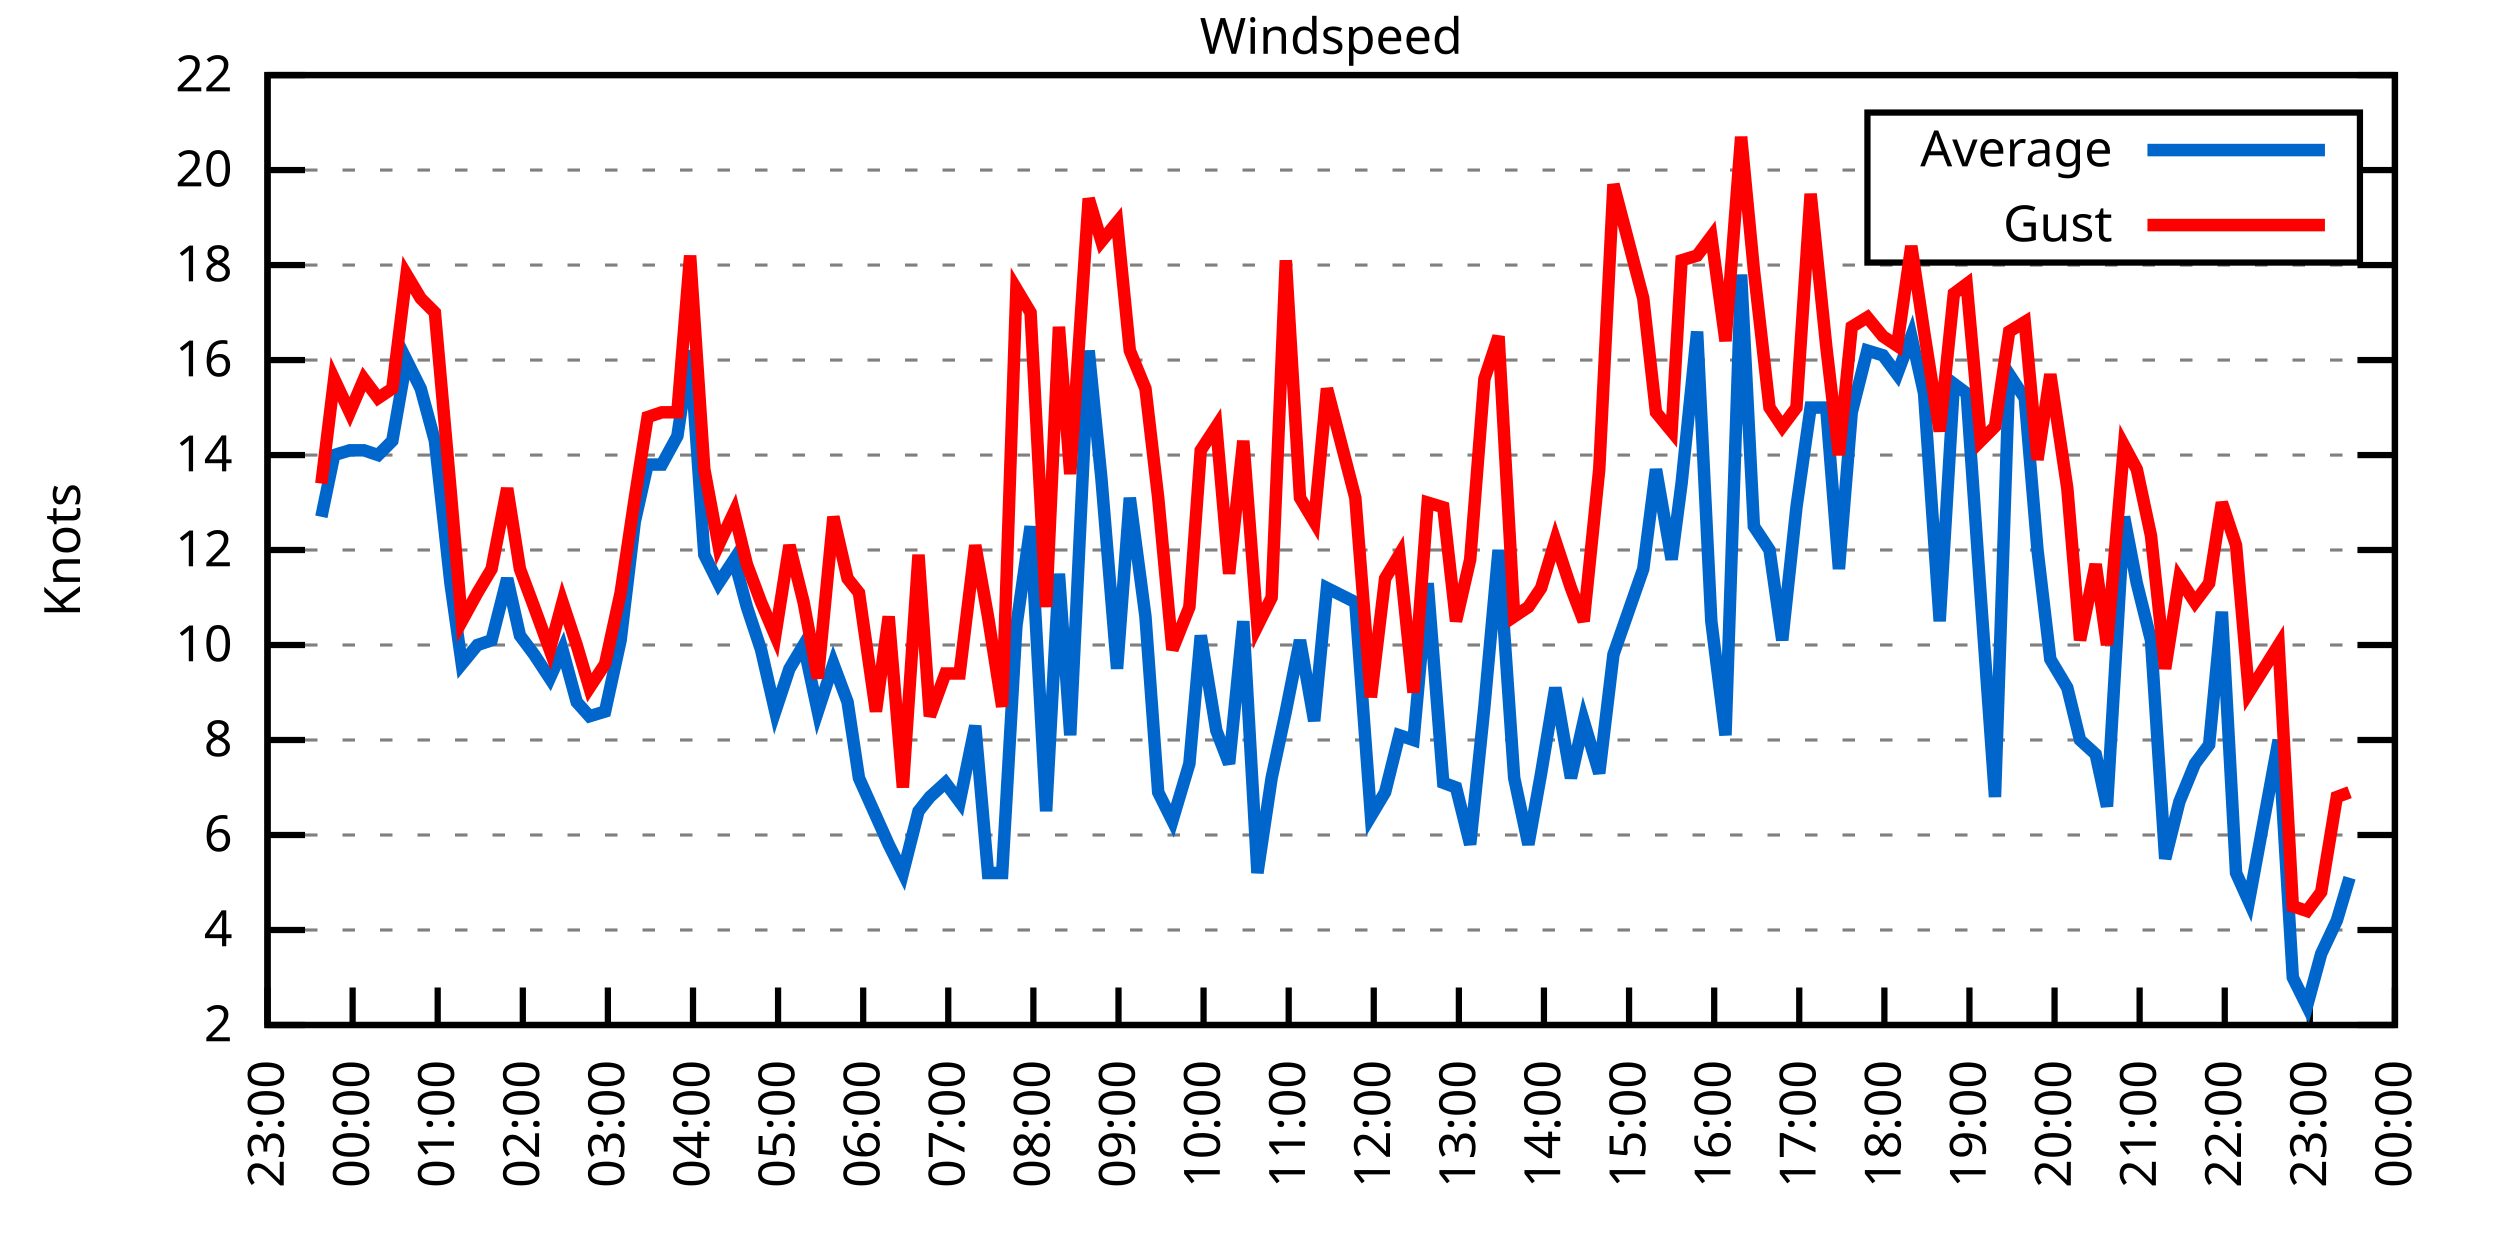
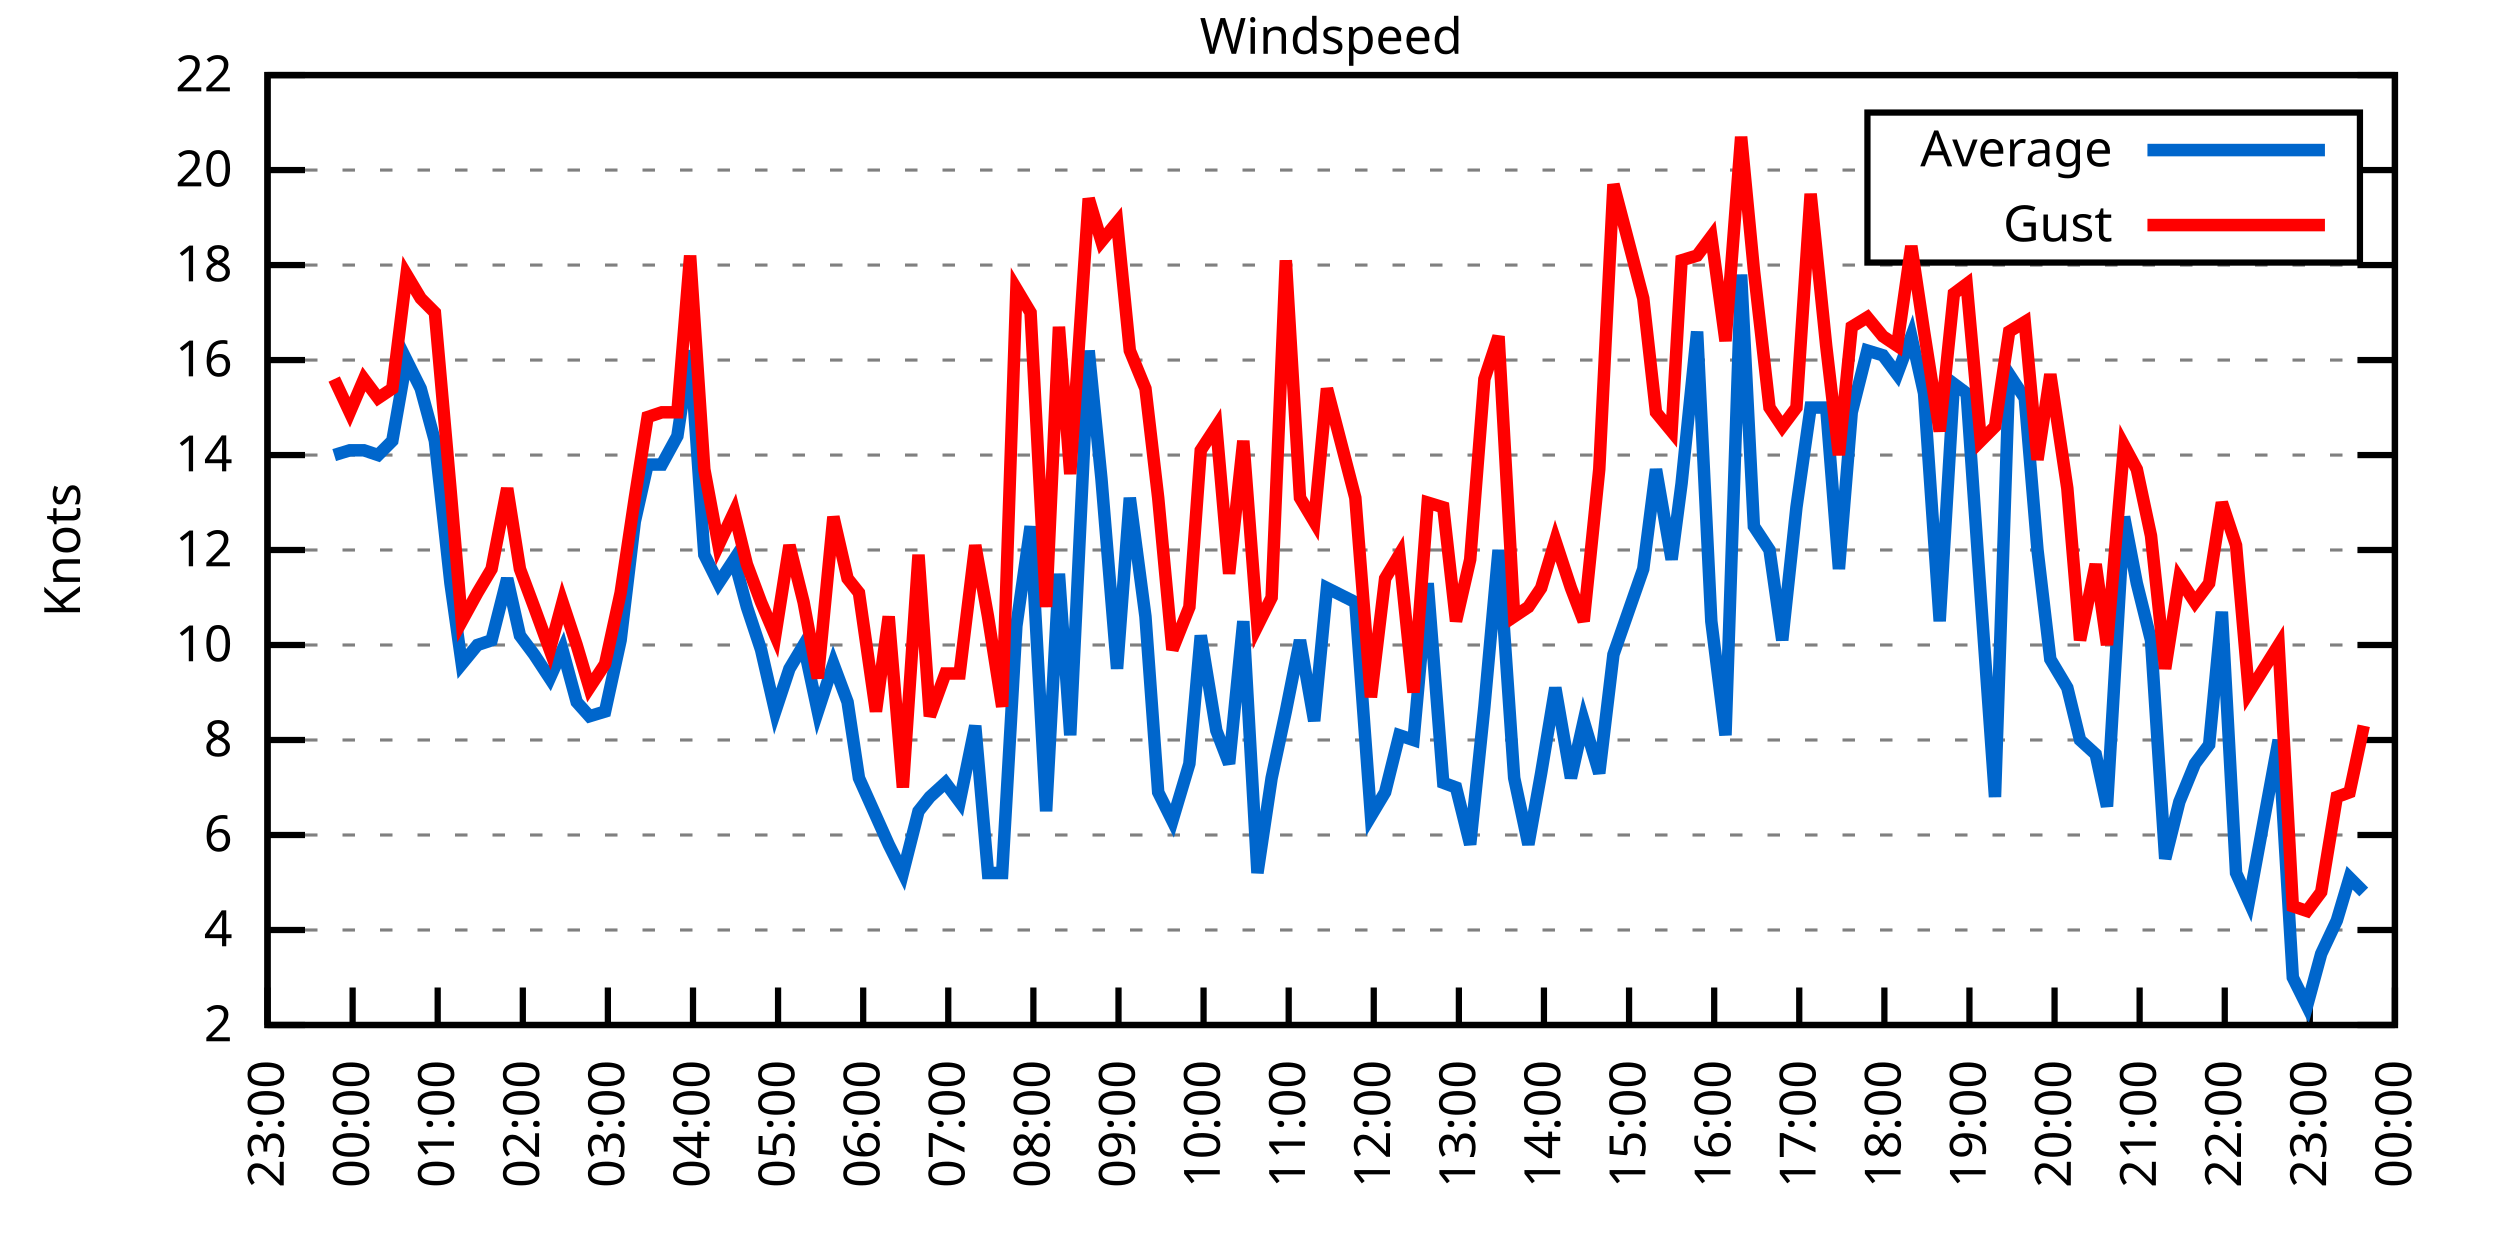
<svg xmlns="http://www.w3.org/2000/svg" xmlns:xlink="http://www.w3.org/1999/xlink" width="400" height="200" viewBox="0 0 400 200">
  <g id="gnuplot_canvas">
    <rect x="0" y="0" width="400" height="200" fill="none" />
    <defs>
      <circle id="gpDot" r="0.5" stroke-width="0.5" stroke="currentColor" />
      <path id="gpPt0" stroke-width="0.333" stroke="currentColor" d="M-1,0 h2 M0,-1 v2" />
      <path id="gpPt1" stroke-width="0.333" stroke="currentColor" d="M-1,-1 L1,1 M1,-1 L-1,1" />
      <path id="gpPt2" stroke-width="0.333" stroke="currentColor" d="M-1,0 L1,0 M0,-1 L0,1 M-1,-1 L1,1 M-1,1 L1,-1" />
      <rect id="gpPt3" stroke-width="0.333" stroke="currentColor" x="-1" y="-1" width="2" height="2" />
      <rect id="gpPt4" stroke-width="0.333" stroke="currentColor" fill="currentColor" x="-1" y="-1" width="2" height="2" />
      <circle id="gpPt5" stroke-width="0.333" stroke="currentColor" cx="0" cy="0" r="1" />
      <use xlink:href="#gpPt5" id="gpPt6" fill="currentColor" stroke="none" />
      <path id="gpPt7" stroke-width="0.333" stroke="currentColor" d="M0,-1.33 L-1.33,0.67 L1.33,0.67 z" />
      <use xlink:href="#gpPt7" id="gpPt8" fill="currentColor" stroke="none" />
      <use xlink:href="#gpPt7" id="gpPt9" stroke="currentColor" transform="rotate(180)" />
      <use xlink:href="#gpPt9" id="gpPt10" fill="currentColor" stroke="none" />
      <use xlink:href="#gpPt3" id="gpPt11" stroke="currentColor" transform="rotate(45)" />
      <use xlink:href="#gpPt11" id="gpPt12" fill="currentColor" stroke="none" />
      <path id="gpPt13" stroke-width="0.333" stroke="currentColor" d="M0,1.330 L1.265,0.411 L0.782,-1.067 L-0.782,-1.076 L-1.265,0.411 z" />
      <use xlink:href="#gpPt13" id="gpPt14" fill="currentColor" stroke="none" />
      <filter id="textbox" filterUnits="objectBoundingBox" x="0" y="0" height="1" width="1">
        <feFlood flood-color="white" flood-opacity="1" result="bgnd" />
        <feComposite in="SourceGraphic" in2="bgnd" operator="atop" />
      </filter>
      <filter id="greybox" filterUnits="objectBoundingBox" x="0" y="0" height="1" width="1">
        <feFlood flood-color="lightgrey" flood-opacity="1" result="grey" />
        <feComposite in="SourceGraphic" in2="grey" operator="atop" />
      </filter>
    </defs>
    <g fill="none" color="white" stroke="currentColor" stroke-width="1.00" stroke-linecap="butt" stroke-linejoin="miter">
</g>
    <g fill="none" color="black" stroke="currentColor" stroke-width="1.00" stroke-linecap="butt" stroke-linejoin="miter">
      <g stroke="none" shape-rendering="crispEdges">
        <polygon fill="rgb(255, 255, 255)" points="42.80,164.00 383.18,164.00 383.18,12.02 42.80,12.02 " />
      </g>
    </g>
    <g fill="none" color="black" stroke="currentColor" stroke-width="1.00" stroke-linecap="butt" stroke-linejoin="miter">
</g>
    <g fill="none" color="black" stroke="black" stroke-width="0.50" stroke-linecap="butt" stroke-linejoin="miter">
</g>
    <g fill="none" color="gray" stroke="currentColor" stroke-width="0.50" stroke-linecap="butt" stroke-linejoin="miter">
      <path stroke="gray" stroke-dasharray="2,4" class="gridline" d="M42.80,164.00 L383.19,164.00  " />
    </g>
    <g fill="none" color="gray" stroke="gray" stroke-width="1.00" stroke-linecap="butt" stroke-linejoin="miter">
</g>
    <g fill="none" color="black" stroke="currentColor" stroke-width="1.00" stroke-linecap="butt" stroke-linejoin="miter">
      <path stroke="black" d="M42.80,164.00 L48.80,164.00 M383.19,164.00 L377.19,164.00  " />
      <g transform="translate(37.20,166.60)" stroke="none" fill="black" font-family="Sans" font-size="8.00" text-anchor="end">
        <text>
          <tspan font-family="Sans"> 2</tspan>
        </text>
      </g>
    </g>
    <g fill="none" color="black" stroke="currentColor" stroke-width="1.00" stroke-linecap="butt" stroke-linejoin="miter">
</g>
    <g fill="none" color="black" stroke="black" stroke-width="0.50" stroke-linecap="butt" stroke-linejoin="miter">
</g>
    <g fill="none" color="gray" stroke="currentColor" stroke-width="0.50" stroke-linecap="butt" stroke-linejoin="miter">
      <path stroke="gray" stroke-dasharray="2,4" class="gridline" d="M42.80,148.80 L383.19,148.80  " />
    </g>
    <g fill="none" color="gray" stroke="gray" stroke-width="1.00" stroke-linecap="butt" stroke-linejoin="miter">
</g>
    <g fill="none" color="black" stroke="currentColor" stroke-width="1.00" stroke-linecap="butt" stroke-linejoin="miter">
      <path stroke="black" d="M42.80,148.80 L48.80,148.80 M383.19,148.80 L377.19,148.80  " />
      <g transform="translate(37.20,151.40)" stroke="none" fill="black" font-family="Sans" font-size="8.00" text-anchor="end">
        <text>
          <tspan font-family="Sans"> 4</tspan>
        </text>
      </g>
    </g>
    <g fill="none" color="black" stroke="currentColor" stroke-width="1.00" stroke-linecap="butt" stroke-linejoin="miter">
</g>
    <g fill="none" color="black" stroke="black" stroke-width="0.50" stroke-linecap="butt" stroke-linejoin="miter">
</g>
    <g fill="none" color="gray" stroke="currentColor" stroke-width="0.50" stroke-linecap="butt" stroke-linejoin="miter">
      <path stroke="gray" stroke-dasharray="2,4" class="gridline" d="M42.80,133.60 L383.19,133.60  " />
    </g>
    <g fill="none" color="gray" stroke="gray" stroke-width="1.00" stroke-linecap="butt" stroke-linejoin="miter">
</g>
    <g fill="none" color="black" stroke="currentColor" stroke-width="1.00" stroke-linecap="butt" stroke-linejoin="miter">
      <path stroke="black" d="M42.80,133.60 L48.80,133.60 M383.19,133.60 L377.19,133.60  " />
      <g transform="translate(37.20,136.20)" stroke="none" fill="black" font-family="Sans" font-size="8.00" text-anchor="end">
        <text>
          <tspan font-family="Sans"> 6</tspan>
        </text>
      </g>
    </g>
    <g fill="none" color="black" stroke="currentColor" stroke-width="1.00" stroke-linecap="butt" stroke-linejoin="miter">
</g>
    <g fill="none" color="black" stroke="black" stroke-width="0.50" stroke-linecap="butt" stroke-linejoin="miter">
</g>
    <g fill="none" color="gray" stroke="currentColor" stroke-width="0.50" stroke-linecap="butt" stroke-linejoin="miter">
      <path stroke="gray" stroke-dasharray="2,4" class="gridline" d="M42.80,118.40 L383.19,118.40  " />
    </g>
    <g fill="none" color="gray" stroke="gray" stroke-width="1.00" stroke-linecap="butt" stroke-linejoin="miter">
</g>
    <g fill="none" color="black" stroke="currentColor" stroke-width="1.00" stroke-linecap="butt" stroke-linejoin="miter">
      <path stroke="black" d="M42.80,118.40 L48.80,118.40 M383.19,118.40 L377.19,118.40  " />
      <g transform="translate(37.20,121.00)" stroke="none" fill="black" font-family="Sans" font-size="8.00" text-anchor="end">
        <text>
          <tspan font-family="Sans"> 8</tspan>
        </text>
      </g>
    </g>
    <g fill="none" color="black" stroke="currentColor" stroke-width="1.00" stroke-linecap="butt" stroke-linejoin="miter">
</g>
    <g fill="none" color="black" stroke="black" stroke-width="0.50" stroke-linecap="butt" stroke-linejoin="miter">
</g>
    <g fill="none" color="gray" stroke="currentColor" stroke-width="0.50" stroke-linecap="butt" stroke-linejoin="miter">
      <path stroke="gray" stroke-dasharray="2,4" class="gridline" d="M42.80,103.20 L383.19,103.20  " />
    </g>
    <g fill="none" color="gray" stroke="gray" stroke-width="1.00" stroke-linecap="butt" stroke-linejoin="miter">
</g>
    <g fill="none" color="black" stroke="currentColor" stroke-width="1.00" stroke-linecap="butt" stroke-linejoin="miter">
      <path stroke="black" d="M42.80,103.20 L48.80,103.20 M383.19,103.20 L377.19,103.20  " />
      <g transform="translate(37.20,105.80)" stroke="none" fill="black" font-family="Sans" font-size="8.00" text-anchor="end">
        <text>
          <tspan font-family="Sans"> 10</tspan>
        </text>
      </g>
    </g>
    <g fill="none" color="black" stroke="currentColor" stroke-width="1.00" stroke-linecap="butt" stroke-linejoin="miter">
</g>
    <g fill="none" color="black" stroke="black" stroke-width="0.50" stroke-linecap="butt" stroke-linejoin="miter">
</g>
    <g fill="none" color="gray" stroke="currentColor" stroke-width="0.50" stroke-linecap="butt" stroke-linejoin="miter">
      <path stroke="gray" stroke-dasharray="2,4" class="gridline" d="M42.80,88.00 L383.19,88.00  " />
    </g>
    <g fill="none" color="gray" stroke="gray" stroke-width="1.00" stroke-linecap="butt" stroke-linejoin="miter">
</g>
    <g fill="none" color="black" stroke="currentColor" stroke-width="1.00" stroke-linecap="butt" stroke-linejoin="miter">
      <path stroke="black" d="M42.80,88.00 L48.80,88.00 M383.19,88.00 L377.19,88.00  " />
      <g transform="translate(37.20,90.60)" stroke="none" fill="black" font-family="Sans" font-size="8.00" text-anchor="end">
        <text>
          <tspan font-family="Sans"> 12</tspan>
        </text>
      </g>
    </g>
    <g fill="none" color="black" stroke="currentColor" stroke-width="1.00" stroke-linecap="butt" stroke-linejoin="miter">
</g>
    <g fill="none" color="black" stroke="black" stroke-width="0.50" stroke-linecap="butt" stroke-linejoin="miter">
</g>
    <g fill="none" color="gray" stroke="currentColor" stroke-width="0.50" stroke-linecap="butt" stroke-linejoin="miter">
      <path stroke="gray" stroke-dasharray="2,4" class="gridline" d="M42.80,72.81 L383.19,72.81  " />
    </g>
    <g fill="none" color="gray" stroke="gray" stroke-width="1.00" stroke-linecap="butt" stroke-linejoin="miter">
</g>
    <g fill="none" color="black" stroke="currentColor" stroke-width="1.00" stroke-linecap="butt" stroke-linejoin="miter">
      <path stroke="black" d="M42.80,72.81 L48.80,72.81 M383.19,72.81 L377.19,72.81  " />
      <g transform="translate(37.20,75.41)" stroke="none" fill="black" font-family="Sans" font-size="8.00" text-anchor="end">
        <text>
          <tspan font-family="Sans"> 14</tspan>
        </text>
      </g>
    </g>
    <g fill="none" color="black" stroke="currentColor" stroke-width="1.00" stroke-linecap="butt" stroke-linejoin="miter">
</g>
    <g fill="none" color="black" stroke="black" stroke-width="0.50" stroke-linecap="butt" stroke-linejoin="miter">
</g>
    <g fill="none" color="gray" stroke="currentColor" stroke-width="0.50" stroke-linecap="butt" stroke-linejoin="miter">
      <path stroke="gray" stroke-dasharray="2,4" class="gridline" d="M42.80,57.61 L383.19,57.61  " />
    </g>
    <g fill="none" color="gray" stroke="gray" stroke-width="1.00" stroke-linecap="butt" stroke-linejoin="miter">
</g>
    <g fill="none" color="black" stroke="currentColor" stroke-width="1.00" stroke-linecap="butt" stroke-linejoin="miter">
      <path stroke="black" d="M42.80,57.61 L48.80,57.61 M383.19,57.61 L377.19,57.61  " />
      <g transform="translate(37.20,60.21)" stroke="none" fill="black" font-family="Sans" font-size="8.00" text-anchor="end">
        <text>
          <tspan font-family="Sans"> 16</tspan>
        </text>
      </g>
    </g>
    <g fill="none" color="black" stroke="currentColor" stroke-width="1.00" stroke-linecap="butt" stroke-linejoin="miter">
</g>
    <g fill="none" color="black" stroke="black" stroke-width="0.50" stroke-linecap="butt" stroke-linejoin="miter">
</g>
    <g fill="none" color="gray" stroke="currentColor" stroke-width="0.50" stroke-linecap="butt" stroke-linejoin="miter">
      <path stroke="gray" stroke-dasharray="2,4" class="gridline" d="M42.80,42.41 L383.19,42.41  " />
    </g>
    <g fill="none" color="gray" stroke="gray" stroke-width="1.00" stroke-linecap="butt" stroke-linejoin="miter">
</g>
    <g fill="none" color="black" stroke="currentColor" stroke-width="1.00" stroke-linecap="butt" stroke-linejoin="miter">
      <path stroke="black" d="M42.80,42.41 L48.80,42.41 M383.19,42.41 L377.19,42.41  " />
      <g transform="translate(37.20,45.01)" stroke="none" fill="black" font-family="Sans" font-size="8.00" text-anchor="end">
        <text>
          <tspan font-family="Sans"> 18</tspan>
        </text>
      </g>
    </g>
    <g fill="none" color="black" stroke="currentColor" stroke-width="1.00" stroke-linecap="butt" stroke-linejoin="miter">
</g>
    <g fill="none" color="black" stroke="black" stroke-width="0.50" stroke-linecap="butt" stroke-linejoin="miter">
</g>
    <g fill="none" color="gray" stroke="currentColor" stroke-width="0.50" stroke-linecap="butt" stroke-linejoin="miter">
      <path stroke="gray" stroke-dasharray="2,4" class="gridline" d="M42.80,27.21 L298.79,27.21 M377.59,27.21 L383.19,27.21  " />
    </g>
    <g fill="none" color="gray" stroke="gray" stroke-width="1.00" stroke-linecap="butt" stroke-linejoin="miter">
</g>
    <g fill="none" color="black" stroke="currentColor" stroke-width="1.00" stroke-linecap="butt" stroke-linejoin="miter">
      <path stroke="black" d="M42.80,27.21 L48.80,27.21 M383.19,27.21 L377.19,27.21  " />
      <g transform="translate(37.20,29.81)" stroke="none" fill="black" font-family="Sans" font-size="8.00" text-anchor="end">
        <text>
          <tspan font-family="Sans"> 20</tspan>
        </text>
      </g>
    </g>
    <g fill="none" color="black" stroke="currentColor" stroke-width="1.00" stroke-linecap="butt" stroke-linejoin="miter">
</g>
    <g fill="none" color="black" stroke="black" stroke-width="0.50" stroke-linecap="butt" stroke-linejoin="miter">
</g>
    <g fill="none" color="gray" stroke="currentColor" stroke-width="0.50" stroke-linecap="butt" stroke-linejoin="miter">
      <path stroke="gray" stroke-dasharray="2,4" class="gridline" d="M42.80,12.01 L383.19,12.01  " />
    </g>
    <g fill="none" color="gray" stroke="gray" stroke-width="1.00" stroke-linecap="butt" stroke-linejoin="miter">
</g>
    <g fill="none" color="black" stroke="currentColor" stroke-width="1.00" stroke-linecap="butt" stroke-linejoin="miter">
      <path stroke="black" d="M42.80,12.01 L48.80,12.01 M383.19,12.01 L377.19,12.01  " />
      <g transform="translate(37.20,14.61)" stroke="none" fill="black" font-family="Sans" font-size="8.00" text-anchor="end">
        <text>
          <tspan font-family="Sans"> 22</tspan>
        </text>
      </g>
    </g>
    <g fill="none" color="black" stroke="currentColor" stroke-width="1.00" stroke-linecap="butt" stroke-linejoin="miter">
      <path stroke="black" d="M42.80,164.00 L42.80,158.00  " />
      <g transform="translate(45.40,169.60) rotate(270.00)" stroke="none" fill="black" font-family="Sans" font-size="8.00" text-anchor="end">
        <text>
          <tspan font-family="Sans">23:00</tspan>
        </text>
      </g>
    </g>
    <g fill="none" color="black" stroke="currentColor" stroke-width="1.00" stroke-linecap="butt" stroke-linejoin="miter">
      <path stroke="black" d="M56.42,164.00 L56.42,158.00  " />
      <g transform="translate(59.02,169.60) rotate(270.00)" stroke="none" fill="black" font-family="Sans" font-size="8.00" text-anchor="end">
        <text>
          <tspan font-family="Sans">00:00</tspan>
        </text>
      </g>
    </g>
    <g fill="none" color="black" stroke="currentColor" stroke-width="1.00" stroke-linecap="butt" stroke-linejoin="miter">
      <path stroke="black" d="M70.03,164.00 L70.03,158.00  " />
      <g transform="translate(72.63,169.60) rotate(270.00)" stroke="none" fill="black" font-family="Sans" font-size="8.00" text-anchor="end">
        <text>
          <tspan font-family="Sans">01:00</tspan>
        </text>
      </g>
    </g>
    <g fill="none" color="black" stroke="currentColor" stroke-width="1.00" stroke-linecap="butt" stroke-linejoin="miter">
      <path stroke="black" d="M83.65,164.00 L83.65,158.00  " />
      <g transform="translate(86.25,169.60) rotate(270.00)" stroke="none" fill="black" font-family="Sans" font-size="8.00" text-anchor="end">
        <text>
          <tspan font-family="Sans">02:00</tspan>
        </text>
      </g>
    </g>
    <g fill="none" color="black" stroke="currentColor" stroke-width="1.00" stroke-linecap="butt" stroke-linejoin="miter">
      <path stroke="black" d="M97.26,164.00 L97.26,158.00  " />
      <g transform="translate(99.86,169.60) rotate(270.00)" stroke="none" fill="black" font-family="Sans" font-size="8.00" text-anchor="end">
        <text>
          <tspan font-family="Sans">03:00</tspan>
        </text>
      </g>
    </g>
    <g fill="none" color="black" stroke="currentColor" stroke-width="1.00" stroke-linecap="butt" stroke-linejoin="miter">
      <path stroke="black" d="M110.88,164.00 L110.88,158.00  " />
      <g transform="translate(113.48,169.60) rotate(270.00)" stroke="none" fill="black" font-family="Sans" font-size="8.00" text-anchor="end">
        <text>
          <tspan font-family="Sans">04:00</tspan>
        </text>
      </g>
    </g>
    <g fill="none" color="black" stroke="currentColor" stroke-width="1.00" stroke-linecap="butt" stroke-linejoin="miter">
      <path stroke="black" d="M124.49,164.00 L124.49,158.00  " />
      <g transform="translate(127.09,169.60) rotate(270.00)" stroke="none" fill="black" font-family="Sans" font-size="8.00" text-anchor="end">
        <text>
          <tspan font-family="Sans">05:00</tspan>
        </text>
      </g>
    </g>
    <g fill="none" color="black" stroke="currentColor" stroke-width="1.00" stroke-linecap="butt" stroke-linejoin="miter">
      <path stroke="black" d="M138.11,164.00 L138.11,158.00  " />
      <g transform="translate(140.71,169.60) rotate(270.00)" stroke="none" fill="black" font-family="Sans" font-size="8.00" text-anchor="end">
        <text>
          <tspan font-family="Sans">06:00</tspan>
        </text>
      </g>
    </g>
    <g fill="none" color="black" stroke="currentColor" stroke-width="1.00" stroke-linecap="butt" stroke-linejoin="miter">
      <path stroke="black" d="M151.72,164.00 L151.72,158.00  " />
      <g transform="translate(154.32,169.60) rotate(270.00)" stroke="none" fill="black" font-family="Sans" font-size="8.00" text-anchor="end">
        <text>
          <tspan font-family="Sans">07:00</tspan>
        </text>
      </g>
    </g>
    <g fill="none" color="black" stroke="currentColor" stroke-width="1.00" stroke-linecap="butt" stroke-linejoin="miter">
      <path stroke="black" d="M165.34,164.00 L165.34,158.00  " />
      <g transform="translate(167.94,169.60) rotate(270.00)" stroke="none" fill="black" font-family="Sans" font-size="8.00" text-anchor="end">
        <text>
          <tspan font-family="Sans">08:00</tspan>
        </text>
      </g>
    </g>
    <g fill="none" color="black" stroke="currentColor" stroke-width="1.00" stroke-linecap="butt" stroke-linejoin="miter">
      <path stroke="black" d="M178.96,164.00 L178.96,158.00  " />
      <g transform="translate(181.56,169.60) rotate(270.00)" stroke="none" fill="black" font-family="Sans" font-size="8.00" text-anchor="end">
        <text>
          <tspan font-family="Sans">09:00</tspan>
        </text>
      </g>
    </g>
    <g fill="none" color="black" stroke="currentColor" stroke-width="1.00" stroke-linecap="butt" stroke-linejoin="miter">
      <path stroke="black" d="M192.57,164.00 L192.57,158.00  " />
      <g transform="translate(195.17,169.60) rotate(270.00)" stroke="none" fill="black" font-family="Sans" font-size="8.00" text-anchor="end">
        <text>
          <tspan font-family="Sans">10:00</tspan>
        </text>
      </g>
    </g>
    <g fill="none" color="black" stroke="currentColor" stroke-width="1.00" stroke-linecap="butt" stroke-linejoin="miter">
      <path stroke="black" d="M206.19,164.00 L206.19,158.00  " />
      <g transform="translate(208.79,169.60) rotate(270.00)" stroke="none" fill="black" font-family="Sans" font-size="8.00" text-anchor="end">
        <text>
          <tspan font-family="Sans">11:00</tspan>
        </text>
      </g>
    </g>
    <g fill="none" color="black" stroke="currentColor" stroke-width="1.00" stroke-linecap="butt" stroke-linejoin="miter">
      <path stroke="black" d="M219.80,164.00 L219.80,158.00  " />
      <g transform="translate(222.40,169.60) rotate(270.00)" stroke="none" fill="black" font-family="Sans" font-size="8.00" text-anchor="end">
        <text>
          <tspan font-family="Sans">12:00</tspan>
        </text>
      </g>
    </g>
    <g fill="none" color="black" stroke="currentColor" stroke-width="1.00" stroke-linecap="butt" stroke-linejoin="miter">
      <path stroke="black" d="M233.42,164.00 L233.42,158.00  " />
      <g transform="translate(236.02,169.60) rotate(270.00)" stroke="none" fill="black" font-family="Sans" font-size="8.00" text-anchor="end">
        <text>
          <tspan font-family="Sans">13:00</tspan>
        </text>
      </g>
    </g>
    <g fill="none" color="black" stroke="currentColor" stroke-width="1.00" stroke-linecap="butt" stroke-linejoin="miter">
      <path stroke="black" d="M247.03,164.00 L247.03,158.00  " />
      <g transform="translate(249.63,169.60) rotate(270.00)" stroke="none" fill="black" font-family="Sans" font-size="8.00" text-anchor="end">
        <text>
          <tspan font-family="Sans">14:00</tspan>
        </text>
      </g>
    </g>
    <g fill="none" color="black" stroke="currentColor" stroke-width="1.00" stroke-linecap="butt" stroke-linejoin="miter">
      <path stroke="black" d="M260.65,164.00 L260.65,158.00  " />
      <g transform="translate(263.25,169.60) rotate(270.00)" stroke="none" fill="black" font-family="Sans" font-size="8.00" text-anchor="end">
        <text>
          <tspan font-family="Sans">15:00</tspan>
        </text>
      </g>
    </g>
    <g fill="none" color="black" stroke="currentColor" stroke-width="1.00" stroke-linecap="butt" stroke-linejoin="miter">
      <path stroke="black" d="M274.27,164.00 L274.27,158.00  " />
      <g transform="translate(276.87,169.60) rotate(270.00)" stroke="none" fill="black" font-family="Sans" font-size="8.00" text-anchor="end">
        <text>
          <tspan font-family="Sans">16:00</tspan>
        </text>
      </g>
    </g>
    <g fill="none" color="black" stroke="currentColor" stroke-width="1.00" stroke-linecap="butt" stroke-linejoin="miter">
      <path stroke="black" d="M287.88,164.00 L287.88,158.00  " />
      <g transform="translate(290.48,169.60) rotate(270.00)" stroke="none" fill="black" font-family="Sans" font-size="8.00" text-anchor="end">
        <text>
          <tspan font-family="Sans">17:00</tspan>
        </text>
      </g>
    </g>
    <g fill="none" color="black" stroke="currentColor" stroke-width="1.00" stroke-linecap="butt" stroke-linejoin="miter">
      <path stroke="black" d="M301.50,164.00 L301.50,158.00  " />
      <g transform="translate(304.10,169.60) rotate(270.00)" stroke="none" fill="black" font-family="Sans" font-size="8.00" text-anchor="end">
        <text>
          <tspan font-family="Sans">18:00</tspan>
        </text>
      </g>
    </g>
    <g fill="none" color="black" stroke="currentColor" stroke-width="1.00" stroke-linecap="butt" stroke-linejoin="miter">
      <path stroke="black" d="M315.11,164.00 L315.11,158.00  " />
      <g transform="translate(317.71,169.60) rotate(270.00)" stroke="none" fill="black" font-family="Sans" font-size="8.00" text-anchor="end">
        <text>
          <tspan font-family="Sans">19:00</tspan>
        </text>
      </g>
    </g>
    <g fill="none" color="black" stroke="currentColor" stroke-width="1.00" stroke-linecap="butt" stroke-linejoin="miter">
      <path stroke="black" d="M328.73,164.00 L328.73,158.00  " />
      <g transform="translate(331.33,169.60) rotate(270.00)" stroke="none" fill="black" font-family="Sans" font-size="8.00" text-anchor="end">
        <text>
          <tspan font-family="Sans">20:00</tspan>
        </text>
      </g>
    </g>
    <g fill="none" color="black" stroke="currentColor" stroke-width="1.00" stroke-linecap="butt" stroke-linejoin="miter">
      <path stroke="black" d="M342.34,164.00 L342.34,158.00  " />
      <g transform="translate(344.94,169.60) rotate(270.00)" stroke="none" fill="black" font-family="Sans" font-size="8.00" text-anchor="end">
        <text>
          <tspan font-family="Sans">21:00</tspan>
        </text>
      </g>
    </g>
    <g fill="none" color="black" stroke="currentColor" stroke-width="1.00" stroke-linecap="butt" stroke-linejoin="miter">
      <path stroke="black" d="M355.96,164.00 L355.96,158.00  " />
      <g transform="translate(358.56,169.60) rotate(270.00)" stroke="none" fill="black" font-family="Sans" font-size="8.00" text-anchor="end">
        <text>
          <tspan font-family="Sans">22:00</tspan>
        </text>
      </g>
    </g>
    <g fill="none" color="black" stroke="currentColor" stroke-width="1.00" stroke-linecap="butt" stroke-linejoin="miter">
      <path stroke="black" d="M369.57,164.00 L369.57,158.00  " />
      <g transform="translate(372.17,169.60) rotate(270.00)" stroke="none" fill="black" font-family="Sans" font-size="8.00" text-anchor="end">
        <text>
          <tspan font-family="Sans">23:00</tspan>
        </text>
      </g>
    </g>
    <g fill="none" color="black" stroke="currentColor" stroke-width="1.00" stroke-linecap="butt" stroke-linejoin="miter">
      <path stroke="black" d="M383.19,164.00 L383.19,158.00  " />
      <g transform="translate(385.79,169.60) rotate(270.00)" stroke="none" fill="black" font-family="Sans" font-size="8.00" text-anchor="end">
        <text>
          <tspan font-family="Sans">00:00</tspan>
        </text>
      </g>
    </g>
    <g fill="none" color="black" stroke="currentColor" stroke-width="1.00" stroke-linecap="butt" stroke-linejoin="miter">
</g>
    <g fill="none" color="black" stroke="currentColor" stroke-width="1.00" stroke-linecap="butt" stroke-linejoin="miter">
      <path stroke="black" d="M42.80,12.01 L42.80,164.00 L383.19,164.00 L383.19,12.01 L42.80,12.01 Z  " />
    </g>
    <g fill="none" color="black" stroke="currentColor" stroke-width="1.00" stroke-linecap="butt" stroke-linejoin="miter">
</g>
    <g fill="none" color="black" stroke="currentColor" stroke-width="1.00" stroke-linecap="butt" stroke-linejoin="miter">
      <path stroke="black" d="M298.79,42.01 L298.79,18.01 L377.59,18.01 L377.59,42.01 L298.79,42.01 Z  " />
    </g>
    <g id="Windspeed_plot_1">
      <g fill="none" color="white" stroke="black" stroke-width="2.00" stroke-linecap="butt" stroke-linejoin="miter">
</g>
      <g fill="none" color="black" stroke="currentColor" stroke-width="2.00" stroke-linecap="butt" stroke-linejoin="miter">
        <g transform="translate(337.99,26.61)" stroke="none" fill="black" font-family="Sans" font-size="8.00" text-anchor="end">
          <text>
            <tspan font-family="Sans">Average</tspan>
          </text>
        </g>
      </g>
      <g fill="none" color="black" stroke="currentColor" stroke-width="2.00" stroke-linecap="butt" stroke-linejoin="miter">
-         <path stroke="rgb(  0, 102, 204)" d="M343.59,24.01 L371.99,24.01 M51.42,82.69 L53.47,72.81 L55.96,72.05 L58.23,72.05 L60.50,72.81 L62.77,70.53   L65.04,57.61 L67.31,62.17 L69.58,70.53 L72.07,93.32 L73.89,106.24 L76.39,103.20 L78.65,102.44 L81.15,92.56   L83.19,101.68 L85.46,104.72 L87.96,108.52 L90.00,103.96 L92.27,112.32 L94.31,114.60 L96.81,113.84 L99.30,102.44   L101.57,83.45 L103.62,74.33 L105.89,74.33 L108.38,69.77 L110.42,56.09 L112.69,88.76 L114.96,93.32 L117.46,89.52   L119.50,97.12 L121.77,103.96 L124.04,113.84 L126.31,107.00 L128.58,103.20 L130.85,113.84 L133.34,106.24 L135.61,112.32   L137.43,124.48 L140.15,130.56 L142.19,135.12 L144.46,139.68 L146.96,129.80 L148.77,127.52 L151.27,125.24 L153.54,128.28   L156.04,116.12 L158.08,139.68 L160.35,139.68 L162.62,100.16 L164.89,84.21 L167.38,129.80 L169.43,91.80 L171.24,117.64   L174.19,56.09 L176.23,76.61 L178.73,107.00 L180.77,79.65 L183.27,98.64 L185.31,126.76 L187.58,131.32 L190.30,122.20   L192.12,101.68 L194.61,116.88 L196.66,122.20 L198.93,99.40 L201.19,139.68 L203.46,124.48 L205.73,113.84 L208.00,102.44   L210.27,115.36 L212.31,94.08 L216.85,96.36 L219.35,130.56 L221.62,126.76 L223.89,117.64 L226.16,118.40 L228.43,93.32   L230.92,125.24 L232.96,126.00 L235.23,135.12 L237.50,113.08 L239.77,88.00 L242.27,124.48 L244.54,135.12 L246.58,123.72   L248.85,110.04 L251.35,124.48 L253.39,115.36 L255.88,123.72 L258.15,104.72 L262.92,91.04 L264.96,75.09 L267.46,89.52   L269.05,77.37 L271.54,53.05 L273.81,99.40 L276.08,117.64 L278.58,43.93 L280.62,84.21 L283.12,88.00 L285.16,102.44   L287.43,81.17 L289.70,65.21 L292.19,65.21 L294.23,91.04 L296.28,65.97 L298.77,56.09 L301.27,56.85 L303.54,59.89   L305.81,53.81 L307.85,62.93 L310.35,99.40 L312.62,61.41 L314.66,62.93 L316.93,95.60 L319.20,127.52 L321.47,59.89   L323.96,63.69 L326.00,88.00 L328.05,105.48 L330.77,110.04 L332.81,118.40 L335.31,120.68 L337.12,129.04 L339.85,82.69   L341.89,93.32 L344.16,102.44 L346.43,137.40 L348.70,128.28 L351.19,122.20 L353.46,119.16 L355.50,97.88 L357.77,139.68   L359.82,144.24 L364.58,118.40 L366.85,156.40 L369.12,160.96 L371.39,152.60 L373.89,147.28 L375.93,140.44  " />
+         <path stroke="rgb(  0, 102, 204)" d="M343.59,24.01 L371.99,24.01 M53.47,72.81 L55.96,72.05 L58.23,72.05 L60.50,72.81 L62.77,70.53 L65.04,57.61   L67.31,62.17 L69.58,70.53 L72.07,93.32 L73.89,106.24 L76.39,103.20 L78.65,102.44 L81.15,92.56 L83.19,101.68   L85.46,104.72 L87.96,108.52 L90.00,103.96 L92.27,112.32 L94.31,114.60 L96.81,113.84 L99.30,102.44 L101.57,83.45   L103.62,74.33 L105.89,74.33 L108.38,69.77 L110.42,56.09 L112.69,88.76 L114.96,93.32 L117.46,89.52 L119.50,97.12   L121.77,103.96 L124.04,113.84 L126.31,107.00 L128.58,103.20 L130.85,113.84 L133.34,106.24 L135.61,112.32 L137.43,124.48   L140.15,130.56 L142.19,135.12 L144.46,139.68 L146.96,129.80 L148.77,127.52 L151.27,125.24 L153.54,128.28 L156.04,116.12   L158.08,139.68 L160.35,139.68 L162.62,100.16 L164.89,84.21 L167.38,129.80 L169.43,91.80 L171.24,117.64 L174.19,56.09   L176.23,76.61 L178.73,107.00 L180.77,79.65 L183.27,98.64 L185.31,126.76 L187.58,131.32 L190.30,122.20 L192.12,101.68   L194.61,116.88 L196.66,122.20 L198.93,99.40 L201.19,139.68 L203.46,124.48 L205.73,113.84 L208.00,102.44 L210.27,115.36   L212.31,94.08 L216.85,96.36 L219.35,130.56 L221.62,126.76 L223.89,117.64 L226.16,118.40 L228.43,93.32 L230.92,125.24   L232.96,126.00 L235.23,135.12 L237.50,113.08 L239.77,88.00 L242.27,124.48 L244.54,135.12 L246.58,123.72 L248.85,110.04   L251.35,124.48 L253.39,115.36 L255.88,123.72 L258.15,104.72 L262.92,91.04 L264.96,75.09 L267.46,89.52 L269.05,77.37   L271.54,53.05 L273.81,99.40 L276.08,117.64 L278.58,43.93 L280.62,84.21 L283.12,88.00 L285.16,102.44 L287.43,81.17   L289.70,65.21 L292.19,65.21 L294.23,91.04 L296.28,65.97 L298.77,56.09 L301.27,56.85 L303.54,59.89 L305.81,53.81   L307.85,62.93 L310.35,99.40 L312.62,61.41 L314.66,62.93 L316.93,95.60 L319.20,127.52 L321.47,59.89 L323.96,63.69   L326.00,88.00 L328.05,105.48 L330.77,110.04 L332.81,118.40 L335.31,120.68 L337.12,129.04 L339.85,82.69 L341.89,93.32   L344.16,102.44 L346.43,137.40 L348.70,128.28 L351.19,122.20 L353.46,119.16 L355.50,97.88 L357.77,139.68 L359.82,144.24   L364.58,118.40 L366.85,156.40 L369.12,160.96 L371.39,152.60 L373.89,147.28 L375.93,140.44 L378.20,142.72  " />
      </g>
    </g>
    <g id="Windspeed_plot_2">
      <g fill="none" color="black" stroke="currentColor" stroke-width="2.00" stroke-linecap="butt" stroke-linejoin="miter">
        <g transform="translate(337.99,38.61)" stroke="none" fill="black" font-family="Sans" font-size="8.00" text-anchor="end">
          <text>
            <tspan font-family="Sans">Gust</tspan>
          </text>
        </g>
      </g>
      <g fill="none" color="black" stroke="currentColor" stroke-width="2.00" stroke-linecap="butt" stroke-linejoin="miter">
-         <path stroke="rgb(255,   0,   0)" d="M343.59,36.01 L371.99,36.01 M51.42,77.37 L53.47,60.65 L55.96,65.97 L58.23,60.65 L60.50,63.69 L62.77,62.17   L65.04,43.93 L67.31,47.73 L69.58,50.01 L72.07,78.13 L73.89,99.40 L76.39,94.84 L78.65,91.04 L81.15,78.13   L83.19,91.04 L85.46,97.12 L87.96,103.96 L90.00,96.36 L92.27,103.20 L94.31,110.04 L96.81,106.24 L99.30,94.84   L101.57,79.65 L103.62,66.73 L105.89,65.97 L108.38,65.97 L110.42,40.89 L112.69,75.09 L114.96,87.25 L117.46,81.93   L119.50,90.28 L121.77,96.36 L124.04,101.68 L126.31,87.25 L128.58,96.36 L130.85,108.52 L133.34,82.69 L135.61,92.56   L137.43,94.84 L140.15,113.84 L142.19,98.64 L144.46,126.00 L146.96,88.76 L148.77,114.60 L151.27,107.76 L153.54,107.76   L156.04,87.25 L158.08,98.64 L160.35,113.08 L162.62,46.21 L164.89,50.01 L167.38,97.12 L169.43,52.29 L171.24,75.85   L174.19,31.77 L176.23,38.61 L178.73,35.57 L180.77,56.09 L183.27,62.17 L185.31,79.65 L187.58,103.96 L190.30,97.12   L192.12,72.05 L194.61,68.25 L196.66,91.80 L198.93,70.53 L201.19,100.16 L203.46,95.60 L205.73,41.65 L208.00,79.65   L210.27,83.45 L212.31,62.17 L216.85,79.65 L219.35,111.56 L221.62,92.56 L223.89,88.76 L226.16,110.80 L228.43,80.41   L230.92,81.17 L232.96,99.40 L235.23,89.52 L237.50,60.65 L239.77,53.81 L242.27,98.64 L244.54,97.12 L246.58,94.08   L248.85,86.49 L251.35,94.08 L253.39,99.40 L255.88,75.09 L258.15,29.49 L262.92,47.73 L264.96,65.97 L267.46,69.01   L269.05,41.65 L271.54,40.89 L273.81,37.85 L276.08,54.57 L278.58,21.89 L280.62,43.17 L283.12,65.21 L285.16,68.25   L287.43,65.21 L289.70,31.01 L292.19,55.33 L294.23,72.81 L296.28,52.29 L298.77,50.77 L301.27,53.81 L303.54,55.33   L305.81,39.37 L307.85,53.05 L310.35,69.01 L312.62,46.97 L314.66,45.45 L316.93,70.53 L319.20,68.25 L321.47,53.05   L323.96,51.53 L326.00,73.57 L328.05,59.89 L330.77,78.13 L332.81,102.44 L335.31,90.28 L337.12,103.20 L339.85,71.29   L341.89,75.09 L344.16,85.73 L346.43,107.00 L348.70,92.56 L351.19,96.36 L353.46,93.32 L355.50,80.41 L357.77,87.25   L359.82,110.80 L364.58,103.20 L366.85,145.00 L369.12,145.76 L371.39,142.72 L373.89,127.52 L375.93,126.76  " />
+         <path stroke="rgb(255,   0,   0)" d="M343.59,36.01 L371.99,36.01 M53.47,60.65 L55.96,65.97 L58.23,60.65 L60.50,63.69 L62.77,62.17 L65.04,43.93   L67.31,47.73 L69.58,50.01 L72.07,78.13 L73.89,99.40 L76.39,94.84 L78.65,91.04 L81.15,78.13 L83.19,91.04   L85.46,97.12 L87.96,103.96 L90.00,96.36 L92.27,103.20 L94.31,110.04 L96.81,106.24 L99.30,94.84 L101.57,79.65   L103.62,66.73 L105.89,65.97 L108.38,65.97 L110.42,40.89 L112.69,75.09 L114.96,87.25 L117.46,81.93 L119.50,90.28   L121.77,96.36 L124.04,101.68 L126.31,87.25 L128.58,96.36 L130.85,108.52 L133.34,82.69 L135.61,92.56 L137.43,94.84   L140.15,113.84 L142.19,98.64 L144.46,126.00 L146.96,88.76 L148.77,114.60 L151.27,107.76 L153.54,107.76 L156.04,87.25   L158.08,98.64 L160.35,113.08 L162.62,46.21 L164.89,50.01 L167.38,97.12 L169.43,52.29 L171.24,75.85 L174.19,31.77   L176.23,38.61 L178.73,35.57 L180.77,56.09 L183.27,62.17 L185.31,79.65 L187.58,103.96 L190.30,97.12 L192.12,72.05   L194.61,68.25 L196.66,91.80 L198.93,70.53 L201.19,100.16 L203.46,95.60 L205.73,41.65 L208.00,79.65 L210.27,83.45   L212.31,62.17 L216.85,79.65 L219.35,111.56 L221.62,92.56 L223.89,88.76 L226.16,110.80 L228.43,80.41 L230.92,81.17   L232.96,99.40 L235.23,89.52 L237.50,60.65 L239.77,53.81 L242.27,98.64 L244.54,97.12 L246.58,94.08 L248.85,86.49   L251.35,94.08 L253.39,99.40 L255.88,75.09 L258.15,29.49 L262.92,47.73 L264.96,65.97 L267.46,69.01 L269.05,41.65   L271.54,40.89 L273.81,37.85 L276.08,54.57 L278.58,21.89 L280.62,43.17 L283.12,65.21 L285.16,68.25 L287.43,65.21   L289.70,31.01 L292.19,55.33 L294.23,72.81 L296.28,52.29 L298.77,50.77 L301.27,53.81 L303.54,55.33 L305.81,39.37   L307.85,53.05 L310.35,69.01 L312.62,46.97 L314.66,45.45 L316.93,70.53 L319.20,68.25 L321.47,53.05 L323.96,51.53   L326.00,73.57 L328.05,59.89 L330.77,78.13 L332.81,102.44 L335.31,90.28 L337.12,103.20 L339.85,71.29 L341.89,75.09   L344.16,85.73 L346.43,107.00 L348.70,92.56 L351.19,96.36 L353.46,93.32 L355.50,80.41 L357.77,87.25 L359.82,110.80   L364.58,103.20 L366.85,145.00 L369.12,145.76 L371.39,142.72 L373.89,127.52 L375.93,126.76 L378.20,116.12  " />
      </g>
    </g>
    <g fill="none" color="black" stroke="currentColor" stroke-width="2.00" stroke-linecap="butt" stroke-linejoin="miter">
</g>
    <g fill="none" color="black" stroke="black" stroke-width="1.00" stroke-linecap="butt" stroke-linejoin="miter">
</g>
    <g fill="none" color="black" stroke="currentColor" stroke-width="1.00" stroke-linecap="butt" stroke-linejoin="miter">
      <path stroke="black" d="M42.80,12.01 L42.80,164.00 L383.19,164.00 L383.19,12.01 L42.80,12.01 Z  " />
      <g transform="translate(12.80,88.01) rotate(270.00)" stroke="none" fill="black" font-family="Sans" font-size="8.00" text-anchor="middle">
        <text>
          <tspan font-family="Sans">Knots</tspan>
        </text>
      </g>
    </g>
    <g fill="none" color="black" stroke="currentColor" stroke-width="1.00" stroke-linecap="butt" stroke-linejoin="miter">
</g>
    <g fill="none" color="black" stroke="currentColor" stroke-width="1.00" stroke-linecap="butt" stroke-linejoin="miter">
      <g transform="translate(212.99,8.61)" stroke="none" fill="black" font-family="Sans" font-size="8.00" text-anchor="middle">
        <text>
          <tspan font-family="Sans">Windspeed</tspan>
        </text>
      </g>
    </g>
    <g fill="none" color="black" stroke="currentColor" stroke-width="1.00" stroke-linecap="butt" stroke-linejoin="miter">
</g>
  </g>
</svg>
